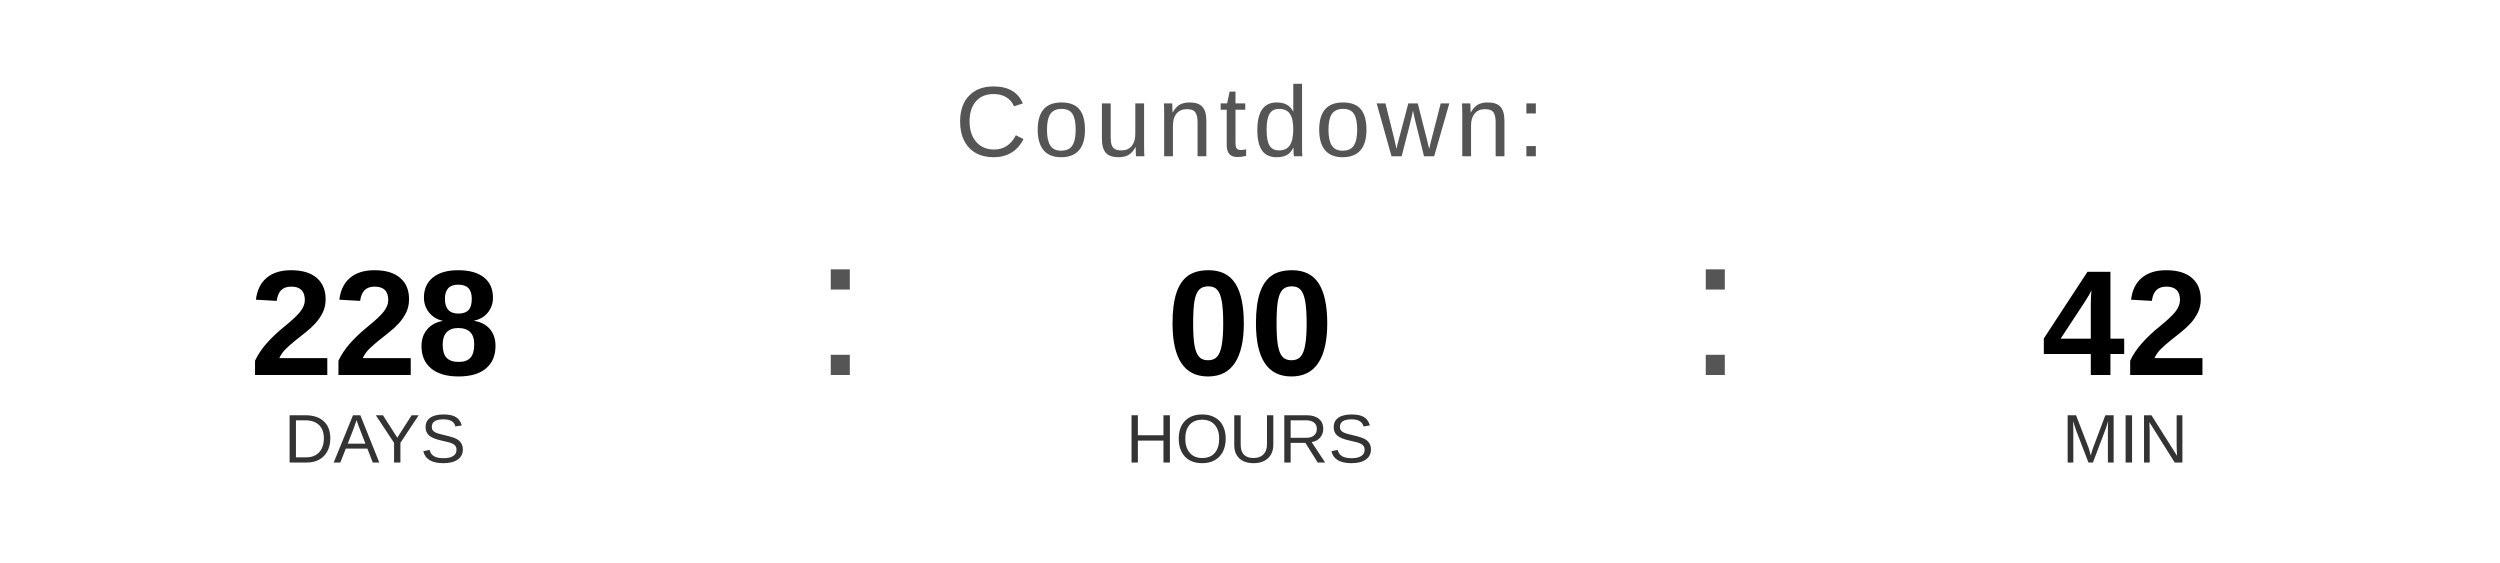
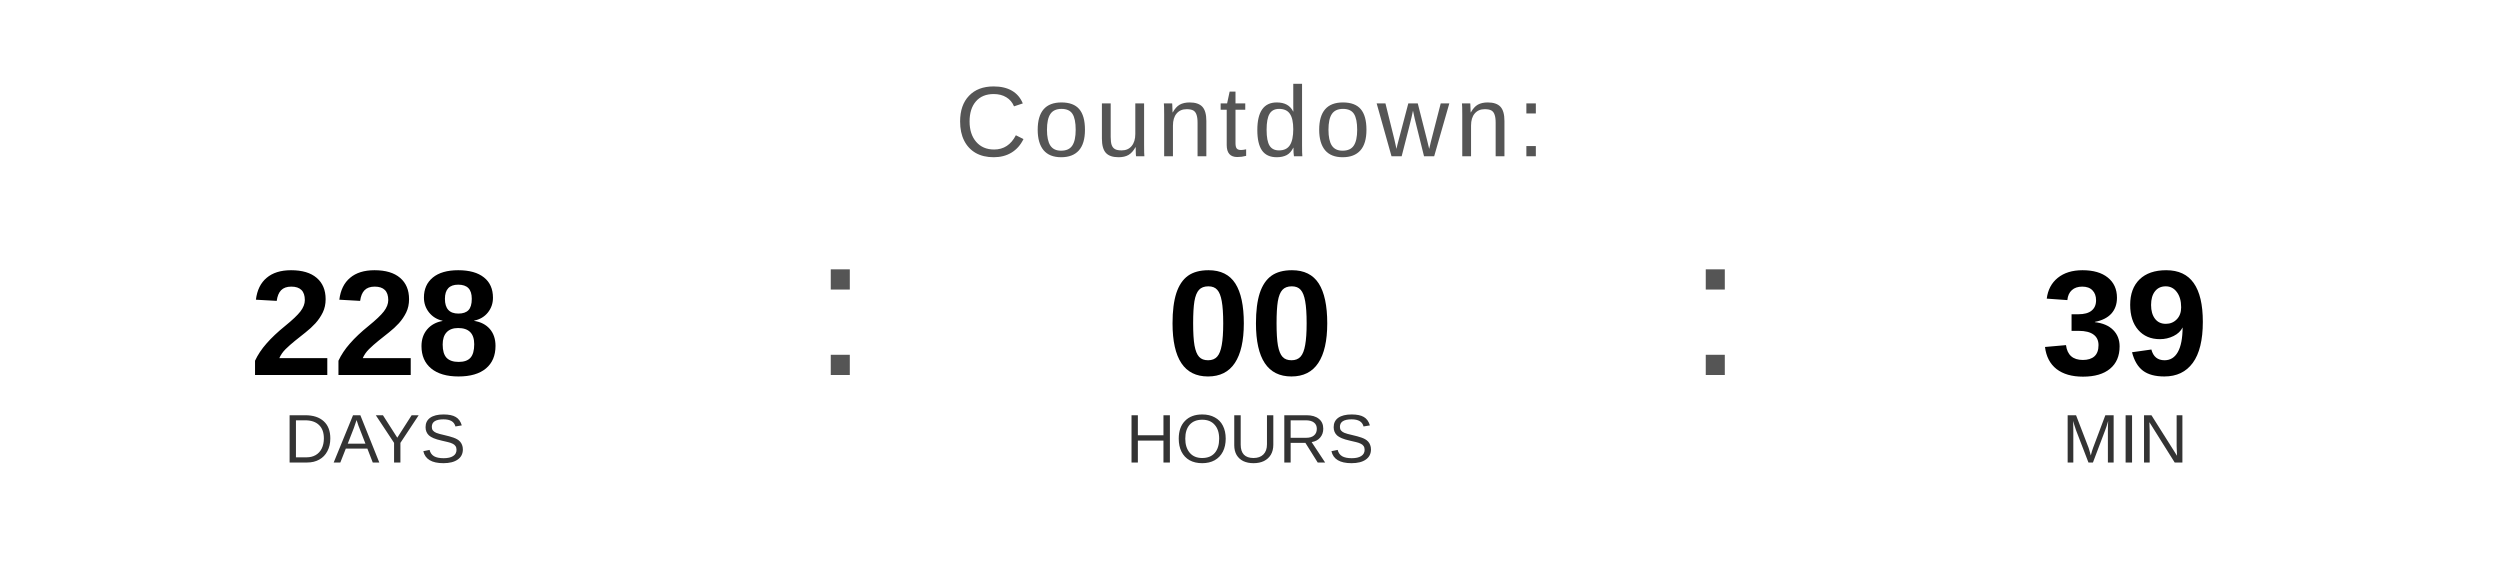
<svg xmlns="http://www.w3.org/2000/svg" width="400" height="90" viewBox="0 0 400 90">
  <text x="200" y="25" font-family="Arial, Helvetica, sans-serif" font-size="16" fill="#555555" text-anchor="middle" letter-spacing="1">
    Countdown:
  </text>
  <text x="60" y="60" font-family="Arial, Helvetica, sans-serif" font-size="24" font-weight="bold" fill="#000000" text-anchor="middle">228</text>
  <text x="60" y="74" font-family="Arial, Helvetica, sans-serif" font-size="11" fill="#333333" text-anchor="middle">DAYS</text>
  <text x="130" y="60" font-family="Arial, sans-serif" font-size="32" fill="#555555">:</text>
  <text x="200" y="60" font-family="Arial, Helvetica, sans-serif" font-size="24" font-weight="bold" fill="#000000" text-anchor="middle">00</text>
  <text x="200" y="74" font-family="Arial, Helvetica, sans-serif" font-size="11" fill="#333333" text-anchor="middle">HOURS</text>
  <text x="270" y="60" font-family="Arial, sans-serif" font-size="32" fill="#555555">:</text>
-   <text x="340" y="60" font-family="Arial, Helvetica, sans-serif" font-size="24" font-weight="bold" fill="#000000" text-anchor="middle">42</text>
+   <text x="340" y="60" font-family="Arial, Helvetica, sans-serif" font-size="24" font-weight="bold" fill="#000000" text-anchor="middle">39</text>
  <text x="340" y="74" font-family="Arial, Helvetica, sans-serif" font-size="11" fill="#333333" text-anchor="middle">MIN</text>
</svg>
